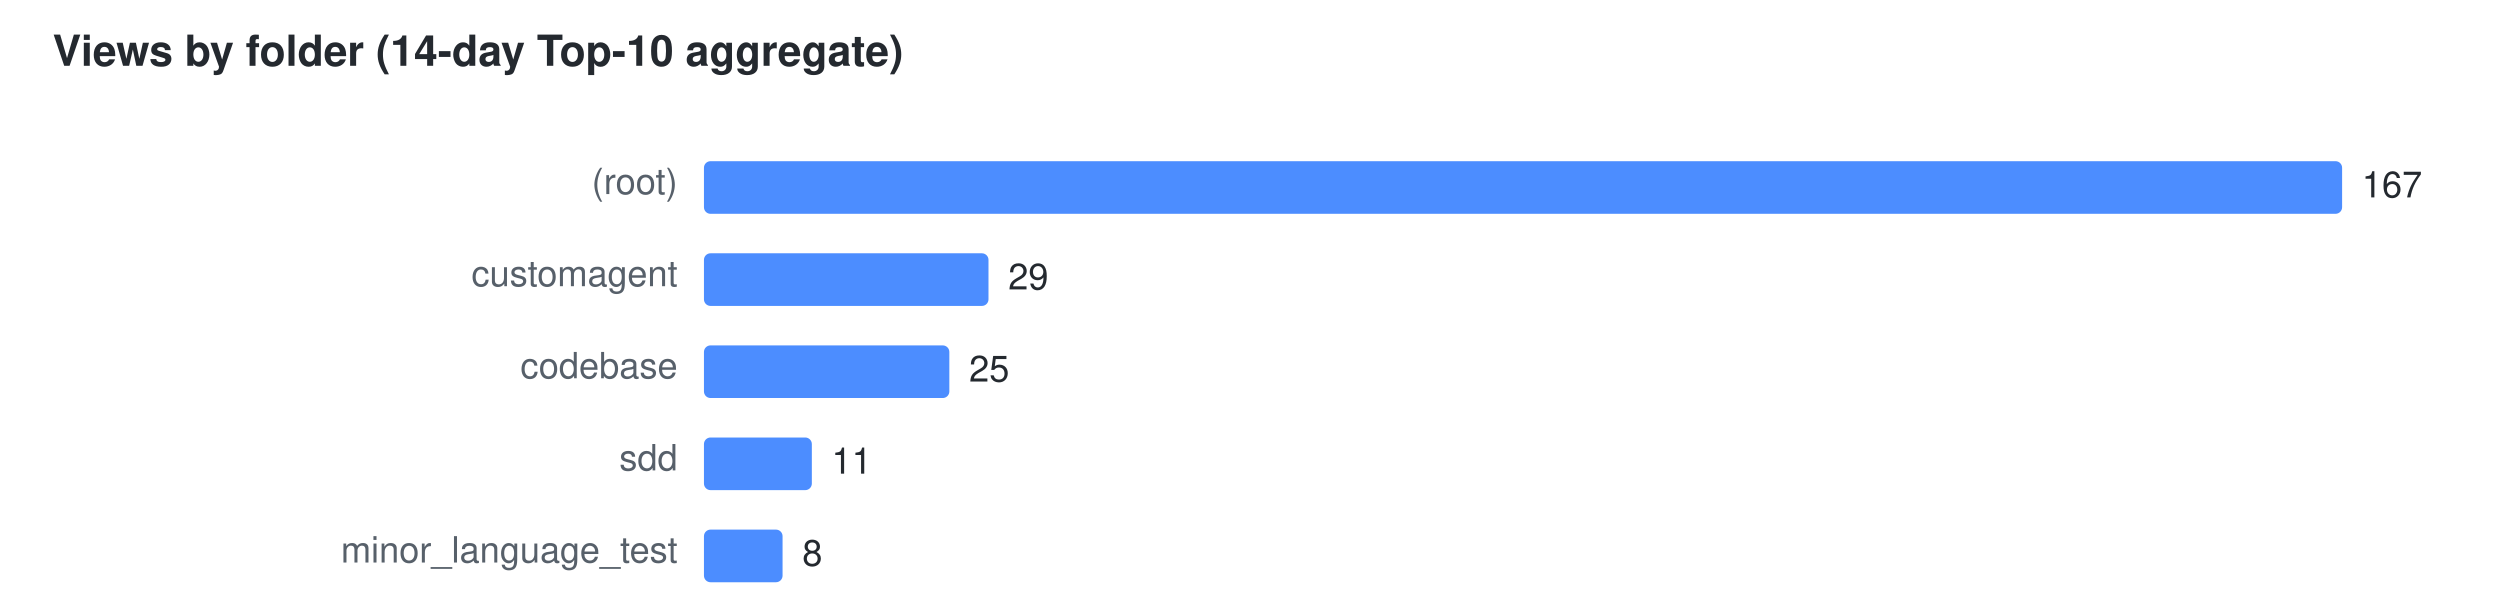
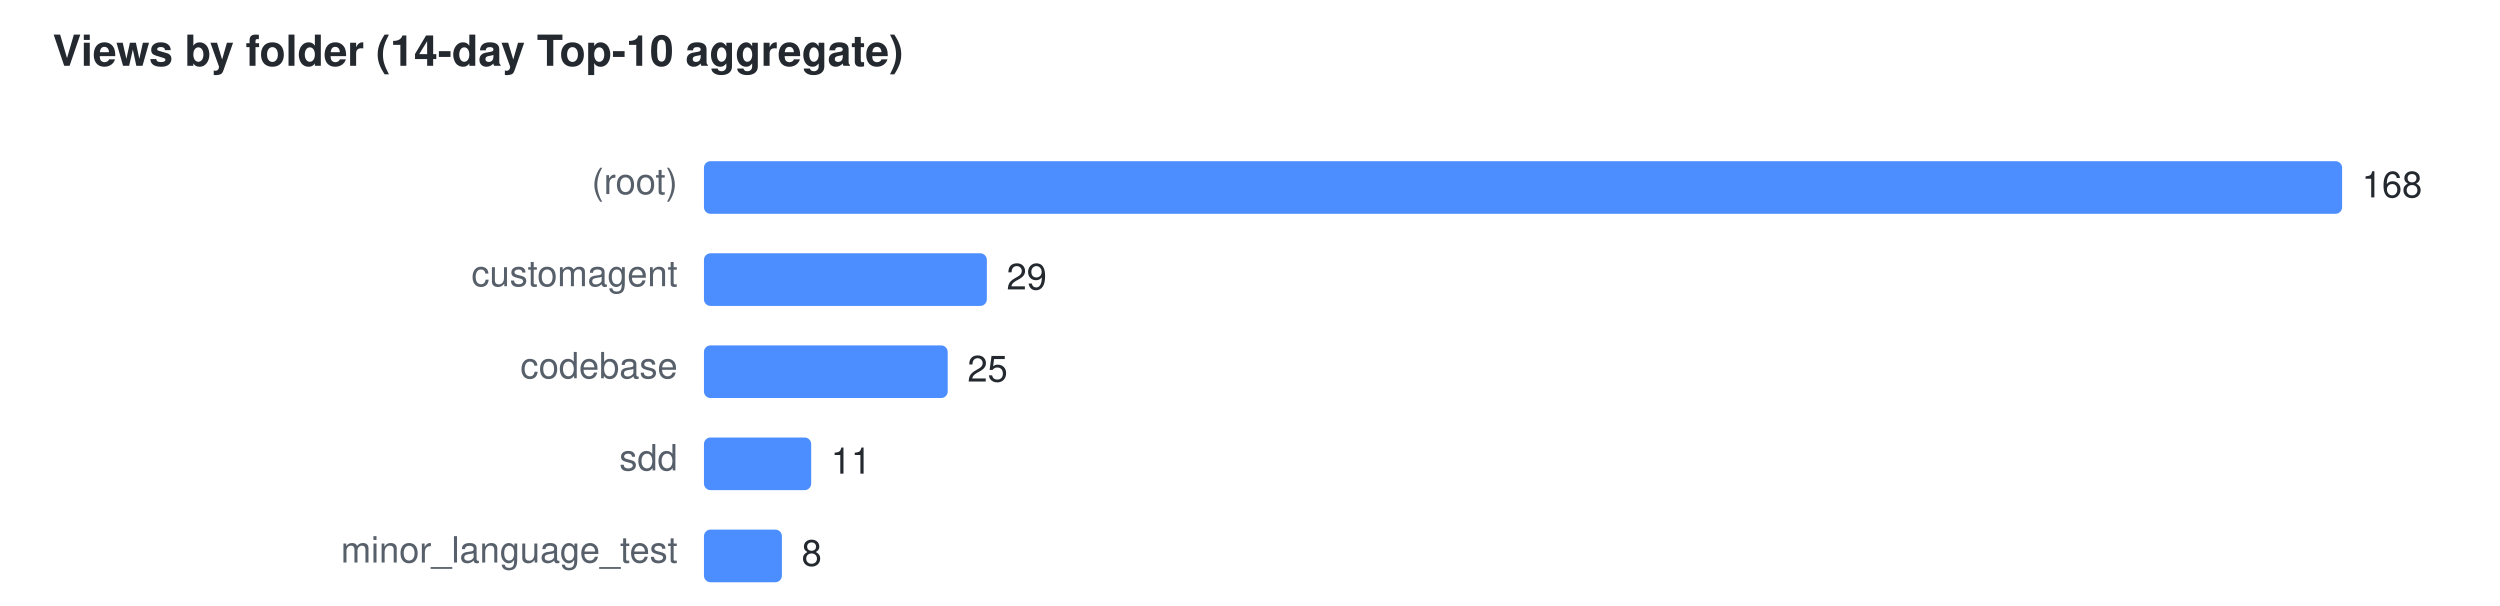
<svg xmlns="http://www.w3.org/2000/svg" width="760" height="184" viewBox="0 0 760 184" font-family="Segoe UI,Helvetica,Arial,sans-serif" font-size="11">
  <text x="16" y="20" fill="#24292f" font-size="13" font-weight="600">Views by folder (14-day Top-10 aggregate)</text>
  <text x="206" y="59" text-anchor="end" fill="#57606a">(root)</text>
  <rect x="214" y="49" width="498.0" height="16" rx="2" fill="#4C8DFF" />
-   <text x="718.0" y="60" fill="#24292f">167</text>
+   <text x="718.0" y="60" fill="#24292f">168</text>
  <text x="206" y="87" text-anchor="end" fill="#57606a">customagent</text>
-   <rect x="214" y="77" width="86.5" height="16" rx="2" fill="#4C8DFF" />
-   <text x="306.5" y="88" fill="#24292f">29</text>
+   <rect x="214" y="77" width="86.0" height="16" rx="2" fill="#4C8DFF" />
+   <text x="306.0" y="88" fill="#24292f">29</text>
  <text x="206" y="115" text-anchor="end" fill="#57606a">codebase</text>
-   <rect x="214" y="105" width="74.6" height="16" rx="2" fill="#4C8DFF" />
-   <text x="294.6" y="116" fill="#24292f">25</text>
+   <rect x="214" y="105" width="74.1" height="16" rx="2" fill="#4C8DFF" />
+   <text x="294.1" y="116" fill="#24292f">25</text>
  <text x="206" y="143" text-anchor="end" fill="#57606a">sdd</text>
-   <rect x="214" y="133" width="32.8" height="16" rx="2" fill="#4C8DFF" />
-   <text x="252.8" y="144" fill="#24292f">11</text>
+   <rect x="214" y="133" width="32.6" height="16" rx="2" fill="#4C8DFF" />
+   <text x="252.6" y="144" fill="#24292f">11</text>
  <text x="206" y="171" text-anchor="end" fill="#57606a">minor_language_test</text>
-   <rect x="214" y="161" width="23.9" height="16" rx="2" fill="#4C8DFF" />
-   <text x="243.9" y="172" fill="#24292f">8</text>
+   <rect x="214" y="161" width="23.7" height="16" rx="2" fill="#4C8DFF" />
+   <text x="243.7" y="172" fill="#24292f">8</text>
</svg>
